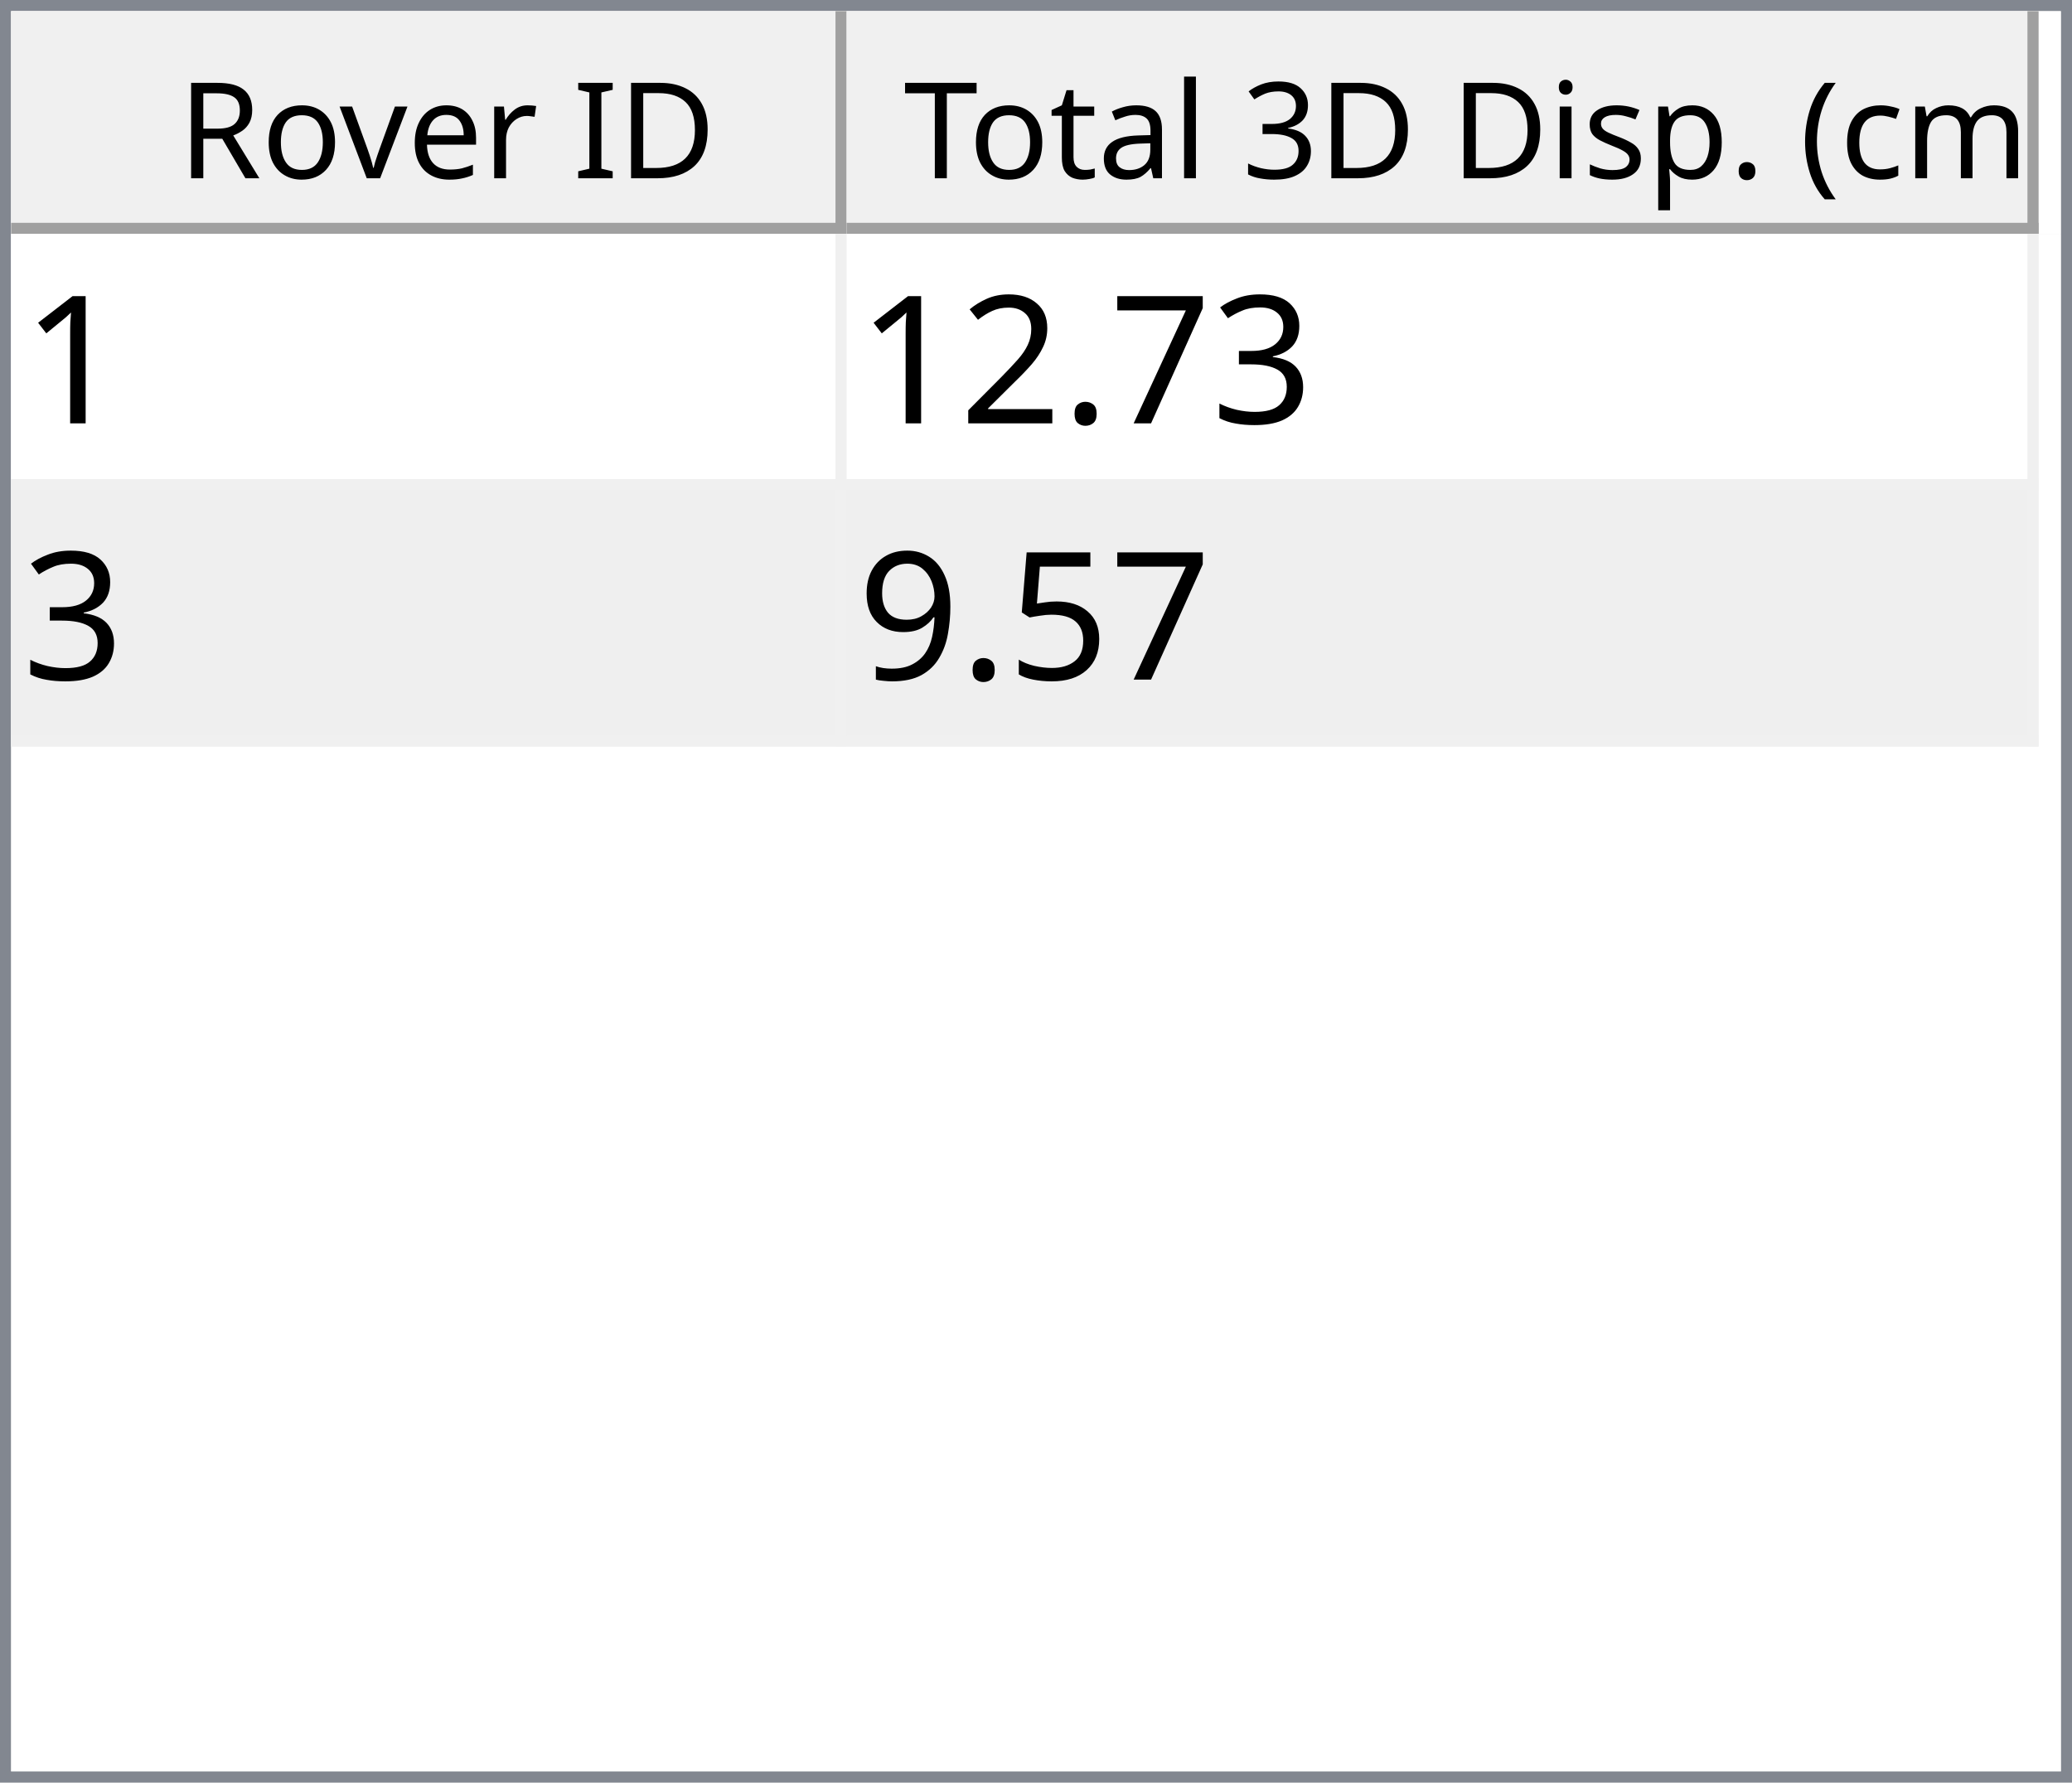
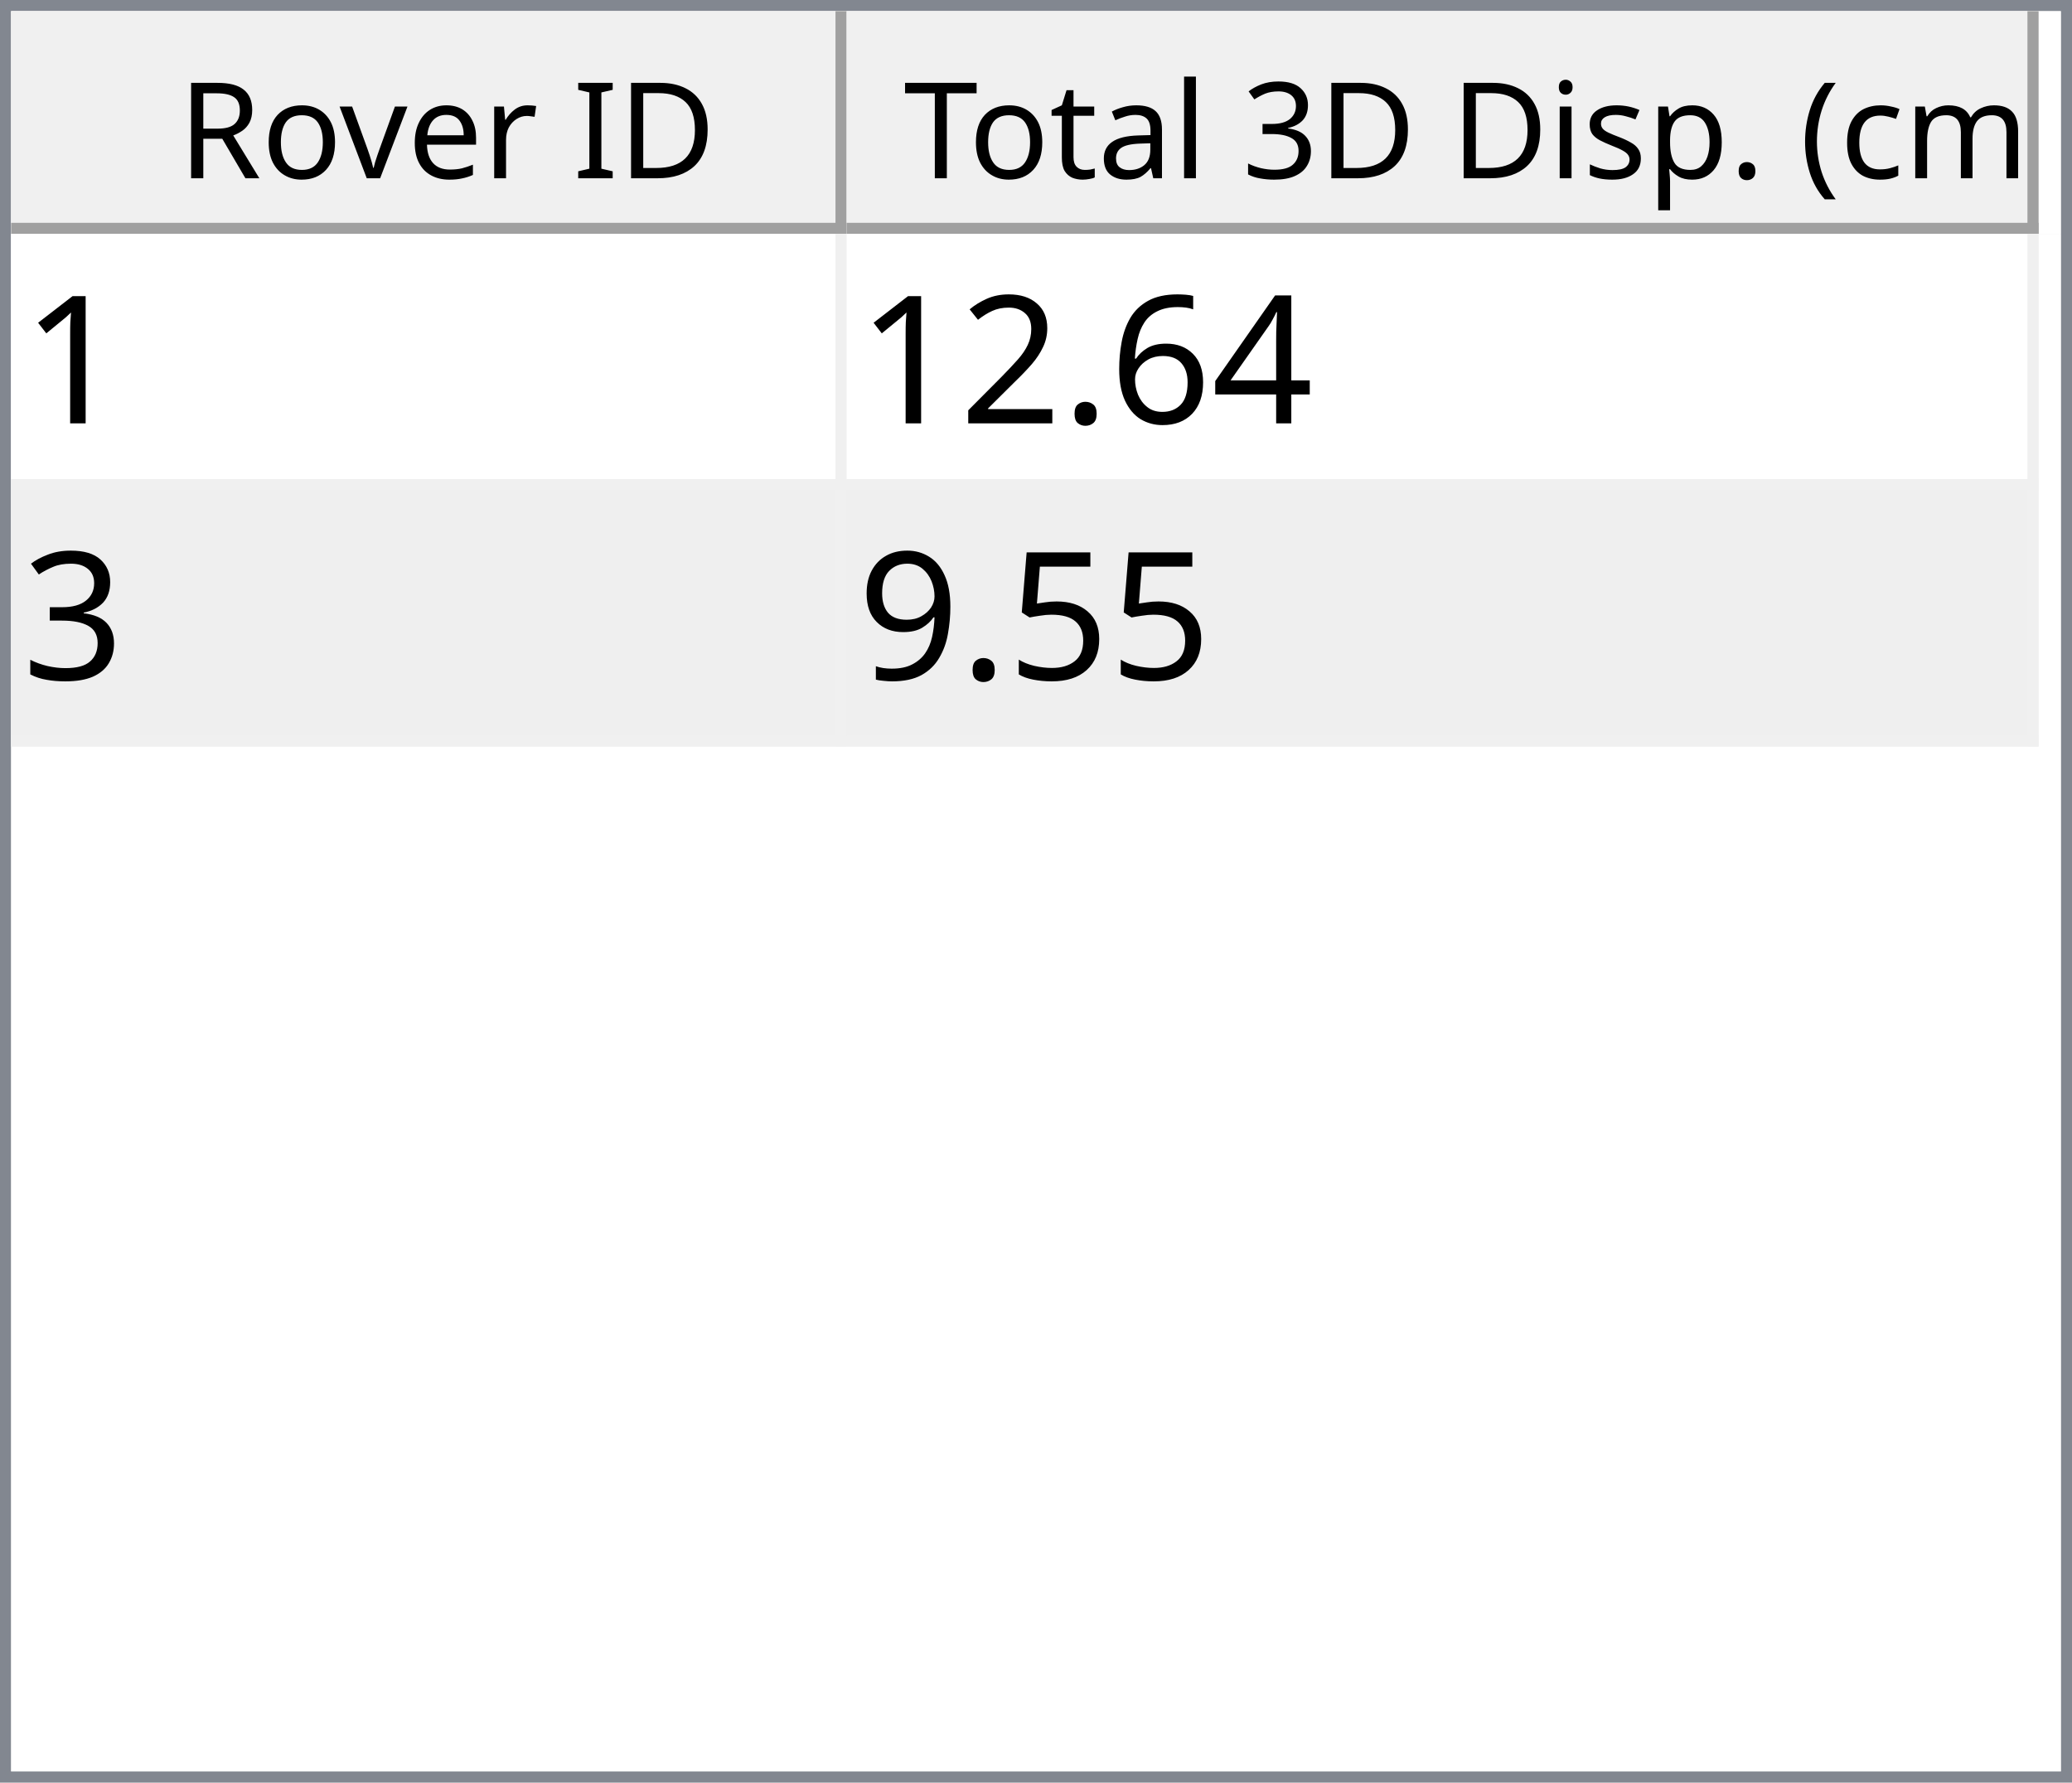
<svg xmlns="http://www.w3.org/2000/svg" style="fill-opacity:1; color-rendering:auto; color-interpolation:auto; text-rendering:auto; stroke:black; stroke-linecap:square; stroke-miterlimit:10; shape-rendering:auto; stroke-opacity:1; fill:black; stroke-dasharray:none; font-weight:normal; stroke-width:1; font-family:'Dialog'; font-style:normal; stroke-linejoin:miter; font-size:12px; stroke-dashoffset:0; image-rendering:auto;" width="186" height="160">
  <defs id="genericDefs" />
  <g>
    <defs id="defs1">
      <clipPath clipPathUnits="userSpaceOnUse" id="clipPath1">
        <path d="M0 0 L186 0 L186 160 L0 160 L0 0 Z" />
      </clipPath>
      <clipPath clipPathUnits="userSpaceOnUse" id="clipPath2">
        <path d="M0 0 L0 160 L186 160 L186 0 Z" />
      </clipPath>
      <clipPath clipPathUnits="userSpaceOnUse" id="clipPath3">
        <path d="M0 0 L0 20 L184 20 L184 0 Z" />
      </clipPath>
      <clipPath clipPathUnits="userSpaceOnUse" id="clipPath4">
        <path d="M0 0 L0 20 L75 20 L75 0 Z" />
      </clipPath>
      <clipPath clipPathUnits="userSpaceOnUse" id="clipPath5">
        <path d="M1 1 L1 19 L74 19 L74 1 Z" />
      </clipPath>
      <clipPath clipPathUnits="userSpaceOnUse" id="clipPath6">
        <path d="M0 0 L0 18 L73 18 L73 0 Z" />
      </clipPath>
      <clipPath clipPathUnits="userSpaceOnUse" id="clipPath7">
        <path d="M-0.5 -0.5 L-0.5 19.5 L74.5 19.5 L74.5 -0.5 Z" />
      </clipPath>
      <clipPath clipPathUnits="userSpaceOnUse" id="clipPath8">
        <path d="M0 0 L0 20 L107 20 L107 0 Z" />
      </clipPath>
      <clipPath clipPathUnits="userSpaceOnUse" id="clipPath9">
        <path d="M1 1 L1 19 L106 19 L106 1 Z" />
      </clipPath>
      <clipPath clipPathUnits="userSpaceOnUse" id="clipPath10">
        <path d="M0 0 L0 18 L105 18 L105 0 Z" />
      </clipPath>
      <clipPath clipPathUnits="userSpaceOnUse" id="clipPath11">
        <path d="M-0.5 -0.5 L-0.5 19.5 L106.5 19.5 L106.5 -0.5 Z" />
      </clipPath>
      <clipPath clipPathUnits="userSpaceOnUse" id="clipPath12">
        <path d="M0 0 L0 138 L184 138 L184 0 Z" />
      </clipPath>
      <clipPath clipPathUnits="userSpaceOnUse" id="clipPath13">
        <path d="M0 0 L0 46 L182 46 L182 0 Z" />
      </clipPath>
      <clipPath clipPathUnits="userSpaceOnUse" id="clipPath14">
        <path d="M-0.5 -0.5 L-0.5 45.5 L181.5 45.5 L181.5 -0.5 Z" />
      </clipPath>
      <clipPath clipPathUnits="userSpaceOnUse" id="clipPath15">
        <path d="M0 0 L0 22 L74 22 L74 0 Z" />
      </clipPath>
      <clipPath clipPathUnits="userSpaceOnUse" id="clipPath16">
        <path d="M0 0 L0 22 L106 22 L106 0 Z" />
      </clipPath>
      <font horiz-adv-x="64.551" id="font1">
        <font-face ascent="107.91" descent="25.098" units-per-em="100" style="font-style:normal; font-family:Segoe UI; font-weight:normal;" />
        <missing-glyph horiz-adv-x="64.551" d="M8.109 0 L8.109 68.266 L56.453 68.266 L56.453 0 L8.109 0 ZM15.328 7.234 L49.219 7.234 L49.219 61.031 L15.328 61.031 L15.328 7.234 Z" />
        <glyph unicode="D" horiz-adv-x="70.117" d="M9.188 0 L9.188 70.016 L28.516 70.016 Q65.531 70.016 65.531 35.891 Q65.531 19.672 55.25 9.836 Q44.969 0 27.734 0 L9.188 0 ZM17.391 62.594 L17.391 7.422 L27.828 7.422 Q41.609 7.422 49.273 14.797 Q56.938 22.172 56.938 35.688 Q56.938 62.594 28.328 62.594 L17.391 62.594 Z" />
        <glyph unicode="I" horiz-adv-x="26.611" d="M17.391 0 L9.188 0 L9.188 70.016 L17.391 70.016 L17.391 0 Z" />
        <glyph unicode=" " horiz-adv-x="27.393" d="" />
        <glyph unicode="r" horiz-adv-x="34.766" d="M34.188 41.891 Q32.078 43.5 28.125 43.5 Q23 43.5 19.555 38.672 Q16.109 33.844 16.109 25.484 L16.109 0 L8.109 0 L8.109 50 L16.109 50 L16.109 39.703 L16.312 39.703 Q18.016 44.969 21.531 47.922 Q25.047 50.875 29.391 50.875 Q32.516 50.875 34.188 50.203 L34.188 41.891 Z" />
        <glyph unicode="e" horiz-adv-x="52.295" d="M48.297 23 L12.984 23 Q13.188 14.656 17.484 10.109 Q21.781 5.562 29.297 5.562 Q37.75 5.562 44.828 11.141 L44.828 3.609 Q38.234 -1.172 27.391 -1.172 Q16.797 -1.172 10.742 5.641 Q4.688 12.453 4.688 24.812 Q4.688 36.469 11.305 43.82 Q17.922 51.172 27.734 51.172 Q37.547 51.172 42.922 44.828 Q48.297 38.484 48.297 27.203 L48.297 23 ZM40.094 29.781 Q40.047 36.719 36.75 40.578 Q33.453 44.438 27.594 44.438 Q21.922 44.438 17.969 40.383 Q14.016 36.328 13.094 29.781 L40.094 29.781 Z" />
        <glyph unicode="v" horiz-adv-x="47.9" d="M47.406 50 L27.484 0 L19.625 0 L0.688 50 L9.469 50 L22.172 13.672 Q23.578 9.672 23.922 6.688 L24.125 6.688 Q24.609 10.453 25.688 13.484 L38.969 50 L47.406 50 Z" />
        <glyph unicode="o" horiz-adv-x="58.594" d="M29 -1.172 Q17.922 -1.172 11.305 5.836 Q4.688 12.844 4.688 24.422 Q4.688 37.016 11.57 44.094 Q18.453 51.172 30.172 51.172 Q41.359 51.172 47.633 44.289 Q53.906 37.406 53.906 25.203 Q53.906 13.234 47.141 6.031 Q40.375 -1.172 29 -1.172 ZM29.594 44.438 Q21.875 44.438 17.383 39.188 Q12.891 33.938 12.891 24.703 Q12.891 15.828 17.43 10.695 Q21.969 5.562 29.594 5.562 Q37.359 5.562 41.531 10.594 Q45.703 15.625 45.703 24.906 Q45.703 34.281 41.531 39.359 Q37.359 44.438 29.594 44.438 Z" />
        <glyph unicode="R" horiz-adv-x="59.814" d="M59.375 0 L49.609 0 L37.891 19.625 Q36.281 22.359 34.766 24.289 Q33.25 26.219 31.664 27.438 Q30.078 28.656 28.25 29.219 Q26.422 29.781 24.125 29.781 L17.391 29.781 L17.391 0 L9.188 0 L9.188 70.016 L30.078 70.016 Q34.672 70.016 38.555 68.867 Q42.438 67.719 45.289 65.375 Q48.141 63.031 49.758 59.547 Q51.375 56.062 51.375 51.375 Q51.375 47.703 50.273 44.656 Q49.172 41.609 47.148 39.211 Q45.125 36.812 42.266 35.133 Q39.406 33.453 35.844 32.516 L35.844 32.328 Q37.594 31.547 38.891 30.547 Q40.188 29.547 41.359 28.18 Q42.531 26.812 43.68 25.078 Q44.828 23.344 46.234 21.047 L59.375 0 ZM17.391 62.594 L17.391 37.203 L28.516 37.203 Q31.594 37.203 34.203 38.133 Q36.812 39.062 38.719 40.797 Q40.625 42.531 41.703 45.047 Q42.781 47.562 42.781 50.688 Q42.781 56.297 39.141 59.445 Q35.5 62.594 28.609 62.594 L17.391 62.594 Z" />
        <glyph unicode=")" horiz-adv-x="30.176" d="M8.297 -15.922 L1.172 -15.922 Q16.406 2.344 16.406 26.812 Q16.406 51.469 1.078 70.016 L8.297 70.016 Q23.531 52.156 23.531 26.703 Q23.531 1.375 8.297 -15.922 Z" />
        <glyph unicode="m" horiz-adv-x="86.133" d="M79.109 0 L71.094 0 L71.094 28.719 Q71.094 37.016 68.531 40.727 Q65.969 44.438 59.906 44.438 Q54.781 44.438 51.195 39.75 Q47.609 35.062 47.609 28.516 L47.609 0 L39.594 0 L39.594 29.688 Q39.594 44.438 28.219 44.438 Q22.953 44.438 19.531 40.016 Q16.109 35.594 16.109 28.516 L16.109 0 L8.109 0 L8.109 50 L16.109 50 L16.109 42.094 L16.312 42.094 Q21.625 51.172 31.844 51.172 Q36.969 51.172 40.773 48.312 Q44.578 45.453 46 40.828 Q51.562 51.172 62.594 51.172 Q79.109 51.172 79.109 30.812 L79.109 0 Z" />
        <glyph unicode="c" horiz-adv-x="46.191" d="M42.188 2.297 Q36.422 -1.172 28.516 -1.172 Q17.828 -1.172 11.258 5.789 Q4.688 12.75 4.688 23.828 Q4.688 36.188 11.766 43.68 Q18.844 51.172 30.672 51.172 Q37.25 51.172 42.281 48.734 L42.281 40.531 Q36.719 44.438 30.375 44.438 Q22.703 44.438 17.797 38.945 Q12.891 33.453 12.891 24.516 Q12.891 15.719 17.508 10.641 Q22.125 5.562 29.891 5.562 Q36.422 5.562 42.188 9.906 L42.188 2.297 Z" />
        <glyph unicode="(" horiz-adv-x="30.176" d="M29.109 -15.922 L21.969 -15.922 Q6.844 1.375 6.844 26.703 Q6.844 52.156 21.969 70.016 L29.203 70.016 Q13.875 51.469 13.875 26.812 Q13.875 2.344 29.109 -15.922 Z" />
        <glyph unicode="." horiz-adv-x="21.68" d="M10.891 -1.078 Q8.641 -1.078 7.055 0.539 Q5.469 2.156 5.469 4.391 Q5.469 6.641 7.055 8.273 Q8.641 9.906 10.891 9.906 Q13.188 9.906 14.797 8.273 Q16.406 6.641 16.406 4.391 Q16.406 2.156 14.797 0.539 Q13.188 -1.078 10.891 -1.078 Z" />
        <glyph unicode="p" horiz-adv-x="58.789" d="M16.312 7.234 L16.109 7.234 L16.109 -23 L8.109 -23 L8.109 50 L16.109 50 L16.109 41.219 L16.312 41.219 Q22.219 51.172 33.594 51.172 Q43.266 51.172 48.688 44.461 Q54.109 37.75 54.109 26.469 Q54.109 13.922 48 6.375 Q41.891 -1.172 31.297 -1.172 Q21.578 -1.172 16.312 7.234 ZM16.109 27.391 L16.109 20.406 Q16.109 14.203 20.141 9.883 Q24.172 5.562 30.375 5.562 Q37.641 5.562 41.773 11.133 Q45.906 16.703 45.906 26.609 Q45.906 34.969 42.047 39.703 Q38.188 44.438 31.594 44.438 Q24.609 44.438 20.359 39.578 Q16.109 34.719 16.109 27.391 Z" />
        <glyph unicode="s" horiz-adv-x="42.432" d="M5.078 1.812 L5.078 10.406 Q11.625 5.562 19.484 5.562 Q30.031 5.562 30.031 12.594 Q30.031 14.594 29.125 15.992 Q28.219 17.391 26.68 18.461 Q25.141 19.531 23.07 20.383 Q21 21.234 18.609 22.172 Q15.281 23.484 12.766 24.828 Q10.25 26.172 8.57 27.859 Q6.891 29.547 6.031 31.695 Q5.172 33.844 5.172 36.719 Q5.172 40.234 6.789 42.945 Q8.406 45.656 11.086 47.484 Q13.766 49.312 17.211 50.242 Q20.656 51.172 24.312 51.172 Q30.812 51.172 35.938 48.922 L35.938 40.828 Q30.422 44.438 23.25 44.438 Q21 44.438 19.195 43.922 Q17.391 43.406 16.094 42.477 Q14.797 41.547 14.086 40.258 Q13.375 38.969 13.375 37.406 Q13.375 35.453 14.086 34.133 Q14.797 32.812 16.164 31.789 Q17.531 30.766 19.484 29.938 Q21.438 29.109 23.922 28.125 Q27.25 26.859 29.883 25.516 Q32.516 24.172 34.375 22.484 Q36.234 20.797 37.234 18.602 Q38.234 16.406 38.234 13.375 Q38.234 9.672 36.602 6.938 Q34.969 4.203 32.234 2.398 Q29.5 0.594 25.93 -0.289 Q22.359 -1.172 18.453 -1.172 Q10.75 -1.172 5.078 1.812 Z" />
        <glyph unicode="i" horiz-adv-x="24.219" d="M12.203 62.703 Q10.062 62.703 8.547 64.164 Q7.031 65.625 7.031 67.875 Q7.031 70.125 8.547 71.609 Q10.062 73.094 12.203 73.094 Q14.406 73.094 15.945 71.609 Q17.484 70.125 17.484 67.875 Q17.484 65.719 15.945 64.211 Q14.406 62.703 12.203 62.703 ZM16.109 0 L8.109 0 L8.109 50 L16.109 50 L16.109 0 Z" />
        <glyph unicode="3" horiz-adv-x="53.906" d="M46.531 19.828 Q46.531 15.094 44.75 11.211 Q42.969 7.328 39.719 4.57 Q36.469 1.812 31.93 0.297 Q27.391 -1.219 21.922 -1.219 Q11.922 -1.219 6 2.594 L6 11.188 Q13.094 5.609 22.219 5.609 Q25.875 5.609 28.828 6.539 Q31.781 7.469 33.906 9.227 Q36.031 10.984 37.18 13.477 Q38.328 15.969 38.328 19.094 Q38.328 32.812 18.797 32.812 L12.984 32.812 L12.984 39.594 L18.5 39.594 Q35.797 39.594 35.797 52.484 Q35.797 64.406 22.609 64.406 Q15.188 64.406 8.688 59.422 L8.688 67.188 Q15.375 71.188 24.609 71.188 Q29 71.188 32.57 69.969 Q36.141 68.75 38.68 66.555 Q41.219 64.359 42.609 61.281 Q44 58.203 44 54.5 Q44 40.672 30.031 36.719 L30.031 36.531 Q33.594 36.141 36.625 34.797 Q39.656 33.453 41.852 31.305 Q44.047 29.156 45.289 26.25 Q46.531 23.344 46.531 19.828 Z" />
        <glyph unicode="l" horiz-adv-x="24.219" d="M16.109 0 L8.109 0 L8.109 74.031 L16.109 74.031 L16.109 0 Z" />
        <glyph unicode="a" horiz-adv-x="50.879" d="M43.891 0 L35.891 0 L35.891 7.812 L35.688 7.812 Q30.469 -1.172 20.312 -1.172 Q12.844 -1.172 8.617 2.781 Q4.391 6.734 4.391 13.281 Q4.391 27.297 20.906 29.594 L35.891 31.688 Q35.891 44.438 25.594 44.438 Q16.547 44.438 9.281 38.281 L9.281 46.484 Q16.656 51.172 26.266 51.172 Q43.891 51.172 43.891 32.516 L43.891 0 ZM35.891 25.297 L23.828 23.641 Q18.266 22.859 15.43 20.875 Q12.594 18.891 12.594 13.875 Q12.594 10.203 15.211 7.883 Q17.828 5.562 22.172 5.562 Q28.125 5.562 32.008 9.742 Q35.891 13.922 35.891 20.312 L35.891 25.297 Z" />
        <glyph unicode="t" horiz-adv-x="33.887" d="M31.297 0.484 Q28.469 -1.078 23.828 -1.078 Q10.688 -1.078 10.688 13.578 L10.688 43.172 L2.094 43.172 L2.094 50 L10.688 50 L10.688 62.203 L18.703 64.797 L18.703 50 L31.297 50 L31.297 43.172 L18.703 43.172 L18.703 14.984 Q18.703 9.969 20.414 7.82 Q22.125 5.672 26.078 5.672 Q29.109 5.672 31.297 7.328 L31.297 0.484 Z" />
        <glyph unicode="T" horiz-adv-x="52.393" d="M50.594 62.594 L30.375 62.594 L30.375 0 L22.172 0 L22.172 62.594 L2 62.594 L2 70.016 L50.594 70.016 L50.594 62.594 Z" />
      </font>
      <font horiz-adv-x="75.0" id="font2">
        <font-face ascent="100.537" descent="21.973" units-per-em="100" style="font-style:normal; font-family:sans-serif; font-weight:normal;" />
        <missing-glyph horiz-adv-x="75.0" d="M12.5 0 L12.5 62.5 L62.5 62.5 L62.5 0 L12.5 0 ZM14.062 1.562 L60.938 1.562 L60.938 60.938 L14.062 60.938 L14.062 1.562 Z" />
        <glyph unicode="1" horiz-adv-x="55.615" d="M37.25 0 L28.469 0 L28.469 56 Q25.297 52.984 20.141 49.953 Q14.984 46.922 10.891 45.406 L10.891 53.906 Q18.266 57.375 23.781 62.305 Q29.297 67.234 31.594 71.875 L37.25 71.875 L37.25 0 Z" />
-         <glyph unicode="3" horiz-adv-x="55.615" d="M4.203 18.891 L12.984 20.062 Q14.5 12.594 18.141 9.297 Q21.781 6 27 6 Q33.203 6 37.477 10.297 Q41.75 14.594 41.75 20.953 Q41.75 27 37.797 30.93 Q33.844 34.859 27.734 34.859 Q25.25 34.859 21.531 33.891 L22.516 41.609 Q23.391 41.5 23.922 41.5 Q29.547 41.5 34.039 44.43 Q38.531 47.359 38.531 53.469 Q38.531 58.297 35.258 61.477 Q31.984 64.656 26.812 64.656 Q21.688 64.656 18.266 61.43 Q14.844 58.203 13.875 51.766 L5.078 53.328 Q6.688 62.156 12.398 67.016 Q18.109 71.875 26.609 71.875 Q32.469 71.875 37.398 69.359 Q42.328 66.844 44.945 62.5 Q47.562 58.156 47.562 53.266 Q47.562 48.641 45.07 44.828 Q42.578 41.016 37.703 38.766 Q44.047 37.312 47.562 32.695 Q51.078 28.078 51.078 21.141 Q51.078 11.766 44.242 5.25 Q37.406 -1.266 26.953 -1.266 Q17.531 -1.266 11.305 4.352 Q5.078 9.969 4.203 18.891 Z" />
-         <glyph unicode="7" horiz-adv-x="55.615" d="M4.734 62.203 L4.734 70.656 L51.078 70.656 L51.078 63.812 Q44.234 56.547 37.523 44.484 Q30.812 32.422 27.156 19.672 Q24.516 10.688 23.781 0 L14.75 0 Q14.891 8.453 18.062 20.414 Q21.234 32.375 27.172 43.484 Q33.109 54.594 39.797 62.203 L4.734 62.203 Z" />
+         <glyph unicode="4" horiz-adv-x="55.615" d="M32.328 0 L32.328 17.141 L1.266 17.141 L1.266 25.203 L33.938 71.578 L41.109 71.578 L41.109 25.203 L50.781 25.203 L50.781 17.141 L41.109 17.141 L41.109 0 L32.328 0 ZM32.328 25.203 L32.328 57.469 L9.906 25.203 L32.328 25.203 Z" />
+         <glyph unicode="6" horiz-adv-x="55.615" d="M49.75 54.047 L41.016 53.375 Q39.844 58.547 37.703 60.891 Q34.125 64.656 28.906 64.656 Q24.703 64.656 21.531 62.312 Q17.391 59.281 14.992 53.469 Q12.594 47.656 12.5 36.922 Q15.672 41.75 20.266 44.094 Q24.859 46.438 29.891 46.438 Q38.672 46.438 44.852 39.969 Q51.031 33.5 51.031 23.25 Q51.031 16.5 48.125 10.719 Q45.219 4.938 40.141 1.859 Q35.062 -1.219 28.609 -1.219 Q17.625 -1.219 10.695 6.859 Q3.766 14.938 3.766 33.5 Q3.766 54.25 11.422 63.672 Q18.109 71.875 29.438 71.875 Q37.891 71.875 43.289 67.141 Q48.688 62.406 49.75 54.047 ZM13.875 23.188 Q13.875 18.656 15.797 14.508 Q17.719 10.359 21.188 8.18 Q24.656 6 28.469 6 Q34.031 6 38.039 10.492 Q42.047 14.984 42.047 22.703 Q42.047 30.125 38.086 34.398 Q34.125 38.672 28.125 38.672 Q22.172 38.672 18.023 34.398 Q13.875 30.125 13.875 23.188 Z" />
        <glyph unicode="." horiz-adv-x="27.783" d="M9.078 0 L9.078 10.016 L19.094 10.016 L19.094 0 L9.078 0 Z" />
        <glyph unicode="2" horiz-adv-x="55.615" d="M50.344 8.453 L50.344 0 L3.031 0 Q2.938 3.172 4.047 6.109 Q5.859 10.938 9.836 15.625 Q13.812 20.312 21.344 26.469 Q33.016 36.031 37.117 41.625 Q41.219 47.219 41.219 52.203 Q41.219 57.422 37.477 61.008 Q33.734 64.594 27.734 64.594 Q21.391 64.594 17.578 60.789 Q13.766 56.984 13.719 50.25 L4.688 51.172 Q5.609 61.281 11.664 66.578 Q17.719 71.875 27.938 71.875 Q38.234 71.875 44.242 66.164 Q50.25 60.453 50.25 52 Q50.25 47.703 48.492 43.555 Q46.734 39.406 42.656 34.812 Q38.578 30.219 29.109 22.219 Q21.188 15.578 18.945 13.211 Q16.703 10.844 15.234 8.453 L50.344 8.453 Z" />
+         <glyph unicode="3" horiz-adv-x="55.615" d="M4.203 18.891 L12.984 20.062 Q14.5 12.594 18.141 9.297 Q21.781 6 27 6 Q33.203 6 37.477 10.297 Q41.75 14.594 41.75 20.953 Q41.75 27 37.797 30.93 Q33.844 34.859 27.734 34.859 Q25.25 34.859 21.531 33.891 L22.516 41.609 Q23.391 41.5 23.922 41.5 Q29.547 41.5 34.039 44.43 Q38.531 47.359 38.531 53.469 Q38.531 58.297 35.258 61.477 Q31.984 64.656 26.812 64.656 Q21.688 64.656 18.266 61.43 Q14.844 58.203 13.875 51.766 L5.078 53.328 Q6.688 62.156 12.398 67.016 Q18.109 71.875 26.609 71.875 Q32.469 71.875 37.398 69.359 Q42.328 66.844 44.945 62.5 Q47.562 58.156 47.562 53.266 Q47.562 48.641 45.07 44.828 Q42.578 41.016 37.703 38.766 Q44.047 37.312 47.562 32.695 Q51.078 28.078 51.078 21.141 Q51.078 11.766 44.242 5.25 Q37.406 -1.266 26.953 -1.266 Q17.531 -1.266 11.305 4.352 Q5.078 9.969 4.203 18.891 Z" />
        <glyph unicode="5" horiz-adv-x="55.615" d="M4.156 18.75 L13.375 19.531 Q14.406 12.797 18.141 9.398 Q21.875 6 27.156 6 Q33.5 6 37.891 10.789 Q42.281 15.578 42.281 23.484 Q42.281 31 38.062 35.352 Q33.844 39.703 27 39.703 Q22.75 39.703 19.336 37.773 Q15.922 35.844 13.969 32.766 L5.719 33.844 L12.641 70.609 L48.25 70.609 L48.25 62.203 L19.672 62.203 L15.828 42.969 Q22.266 47.469 29.344 47.469 Q38.719 47.469 45.164 40.969 Q51.609 34.469 51.609 24.266 Q51.609 14.547 45.953 7.469 Q39.062 -1.219 27.156 -1.219 Q17.391 -1.219 11.211 4.25 Q5.031 9.719 4.156 18.75 Z" />
        <glyph unicode="9" horiz-adv-x="55.615" d="M5.469 16.547 L13.922 17.328 Q14.984 11.375 18.016 8.688 Q21.047 6 25.781 6 Q29.828 6 32.883 7.859 Q35.938 9.719 37.891 12.82 Q39.844 15.922 41.164 21.195 Q42.484 26.469 42.484 31.938 Q42.484 32.516 42.438 33.688 Q39.797 29.5 35.234 26.883 Q30.672 24.266 25.344 24.266 Q16.453 24.266 10.305 30.711 Q4.156 37.156 4.156 47.703 Q4.156 58.594 10.578 65.234 Q17 71.875 26.656 71.875 Q33.641 71.875 39.43 68.117 Q45.219 64.359 48.219 57.398 Q51.219 50.438 51.219 37.25 Q51.219 23.531 48.242 15.406 Q45.266 7.281 39.383 3.031 Q33.5 -1.219 25.594 -1.219 Q17.188 -1.219 11.867 3.445 Q6.547 8.109 5.469 16.547 ZM41.453 48.141 Q41.453 55.719 37.43 60.156 Q33.406 64.594 27.734 64.594 Q21.875 64.594 17.531 59.812 Q13.188 55.031 13.188 47.406 Q13.188 40.578 17.312 36.305 Q21.438 32.031 27.484 32.031 Q33.594 32.031 37.523 36.305 Q41.453 40.578 41.453 48.141 Z" />
      </font>
    </defs>
    <g style="fill:white; stroke:white;">
      <rect x="0" y="0" width="186" style="clip-path:url(#clipPath1); stroke:none;" height="160" />
    </g>
    <g style="fill:white; text-rendering:optimizeSpeed; color-rendering:optimizeSpeed; image-rendering:optimizeSpeed; shape-rendering:crispEdges; stroke:white; color-interpolation:sRGB;">
      <rect x="0" width="186" height="160" y="0" style="stroke:none;" />
      <path style="stroke:none;" d="M0 160 L186 160 L186 0 L0 0 Z" />
    </g>
    <g style="fill:rgb(240,240,240); font-family:'Segoe UI'; stroke:rgb(240,240,240);">
      <rect x="0" y="0" width="186" style="clip-path:url(#clipPath2); stroke:none;" height="160" />
    </g>
    <g style="fill:rgb(130,135,144); font-family:'Segoe UI'; stroke:rgb(130,135,144);">
      <path d="M0 0 L186 0 L186 160 L0 160 L0 0 ZM1 1 L185 1 L185 159 L1 159 L1 1 Z" style="fill-rule:evenodd; clip-path:url(#clipPath2); stroke:none;" />
    </g>
    <g style="fill:white; font-family:'Segoe UI'; stroke:white;" transform="translate(1,1)">
      <rect x="0" y="0" width="184" style="clip-path:url(#clipPath3); stroke:none;" height="20" />
    </g>
    <g style="fill:rgb(240,240,240); font-family:'Segoe UI'; stroke:rgb(240,240,240);" transform="translate(1,1)">
      <rect x="0" y="0" width="75" style="clip-path:url(#clipPath4); stroke:none;" height="20" />
    </g>
    <g style="font-family:'Segoe UI';" transform="translate(2,2)">
      <text x="14" xml:space="preserve" y="14" style="clip-path:url(#clipPath6); stroke:none;">Rover ID</text>
    </g>
    <g style="fill:rgb(160,160,160); font-family:'Segoe UI'; stroke:rgb(160,160,160); stroke-linejoin:bevel;" transform="translate(1.5,1.5)">
      <line x1="74" x2="74" y1="0" style="fill:none; clip-path:url(#clipPath7);" y2="19" />
    </g>
    <g style="fill:rgb(160,160,160); font-family:'Segoe UI'; stroke:rgb(160,160,160); stroke-linejoin:bevel;" transform="matrix(1,0,0,1,1,1) translate(0.5,0.5)">
      <line x1="0" x2="74" y1="19" style="fill:none; clip-path:url(#clipPath7);" y2="19" />
    </g>
    <g style="fill:rgb(240,240,240); font-family:'Segoe UI'; stroke:rgb(240,240,240);" transform="translate(76,1)">
      <rect x="0" y="0" width="107" style="clip-path:url(#clipPath8); stroke:none;" height="20" />
    </g>
    <g style="font-family:'Segoe UI';" transform="translate(77,2)">
      <text x="1" xml:space="preserve" y="14" style="clip-path:url(#clipPath10); stroke:none;"> Total 3D Disp. (cm)</text>
    </g>
    <g style="fill:rgb(160,160,160); font-family:'Segoe UI'; stroke:rgb(160,160,160); stroke-linejoin:bevel;" transform="translate(76.5,1.5)">
      <line x1="106" x2="106" y1="0" style="fill:none; clip-path:url(#clipPath11);" y2="19" />
    </g>
    <g style="fill:rgb(160,160,160); font-family:'Segoe UI'; stroke:rgb(160,160,160); stroke-linejoin:bevel;" transform="matrix(1,0,0,1,76,1) translate(0.5,0.5)">
      <line x1="0" x2="106" y1="19" style="fill:none; clip-path:url(#clipPath11);" y2="19" />
    </g>
    <g style="fill:white; font-family:'Segoe UI'; stroke:white;" transform="translate(1,21)">
      <rect x="0" y="0" width="184" style="clip-path:url(#clipPath12); stroke:none;" height="138" />
    </g>
    <g style="fill:rgb(240,240,240); font-size:16px; font-family:sans-serif; stroke:rgb(240,240,240);" transform="translate(1,21)">
      <rect x="0" y="0" width="182" style="clip-path:url(#clipPath13); stroke:none;" height="46" />
      <line transform="translate(0.5,0.5)" x1="0" x2="181" y1="22" style="clip-path:url(#clipPath14); fill:none; stroke-linejoin:bevel;" y2="22" />
    </g>
    <g transform="matrix(1,0,0,1,1,21) translate(0.5,0.5)" style="fill:rgb(240,240,240); font-size:16px; font-family:sans-serif; stroke:rgb(240,240,240); stroke-linejoin:bevel;">
      <line x1="0" x2="181" y1="45" style="fill:none; clip-path:url(#clipPath14);" y2="45" />
    </g>
    <g transform="matrix(1,0,0,1,1,21) translate(0.5,0.5)" style="fill:rgb(240,240,240); font-size:16px; font-family:sans-serif; stroke:rgb(240,240,240); stroke-linejoin:bevel;">
      <line x1="74" x2="74" y1="0" style="fill:none; clip-path:url(#clipPath14);" y2="45" />
    </g>
    <g transform="matrix(1,0,0,1,1,21) translate(0.5,0.5)" style="fill:rgb(240,240,240); font-size:16px; font-family:sans-serif; stroke:rgb(240,240,240); stroke-linejoin:bevel;">
      <line x1="181" x2="181" y1="0" style="fill:none; clip-path:url(#clipPath14);" y2="45" />
    </g>
    <g style="fill:white; font-size:16px; font-family:sans-serif; stroke:white;" transform="matrix(1,0,0,1,1,21)">
      <rect x="0" y="0" width="74" style="clip-path:url(#clipPath15); stroke:none;" height="22" />
      <text x="1" y="17" style="fill:black; clip-path:url(#clipPath15); stroke:none;" xml:space="preserve">1</text>
    </g>
    <g style="fill:white; font-size:16px; font-family:sans-serif; stroke:white;" transform="matrix(1,0,0,1,1,21) translate(75,0)">
      <rect x="0" y="0" width="106" style="clip-path:url(#clipPath16); stroke:none;" height="22" />
-       <text x="1" y="17" style="fill:black; clip-path:url(#clipPath16); stroke:none;" xml:space="preserve">12.73</text>
+       <text x="1" y="17" style="fill:black; clip-path:url(#clipPath16); stroke:none;" xml:space="preserve">12.64</text>
    </g>
    <g style="fill:rgb(239,239,239); font-size:16px; font-family:sans-serif; stroke:rgb(239,239,239);" transform="matrix(1,0,0,1,1,21) translate(0,23)">
      <rect x="0" y="0" width="74" style="clip-path:url(#clipPath15); stroke:none;" height="22" />
      <text x="1" y="17" style="fill:black; clip-path:url(#clipPath15); stroke:none;" xml:space="preserve">3</text>
    </g>
    <g style="fill:rgb(239,239,239); font-size:16px; font-family:sans-serif; stroke:rgb(239,239,239);" transform="matrix(1,0,0,1,1,21) translate(75,23)">
      <rect x="0" y="0" width="106" style="clip-path:url(#clipPath16); stroke:none;" height="22" />
-       <text x="1" y="17" style="fill:black; clip-path:url(#clipPath16); stroke:none;" xml:space="preserve">9.57</text>
+       <text x="1" y="17" style="fill:black; clip-path:url(#clipPath16); stroke:none;" xml:space="preserve">9.55</text>
    </g>
  </g>
</svg>
